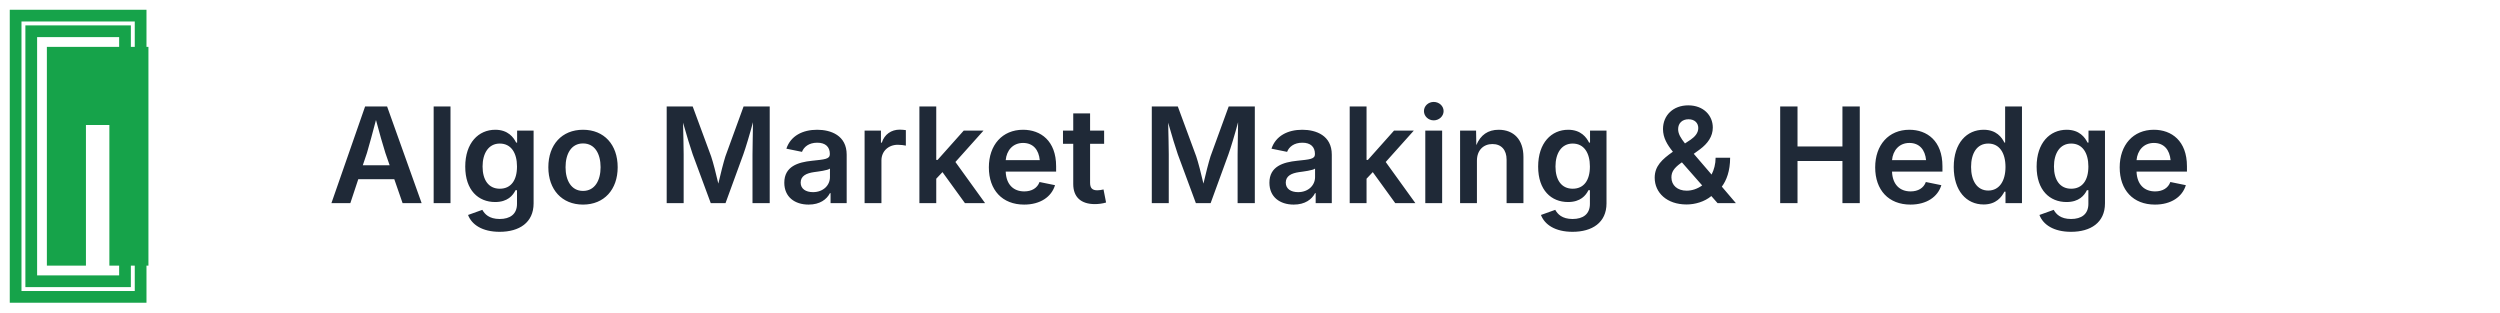
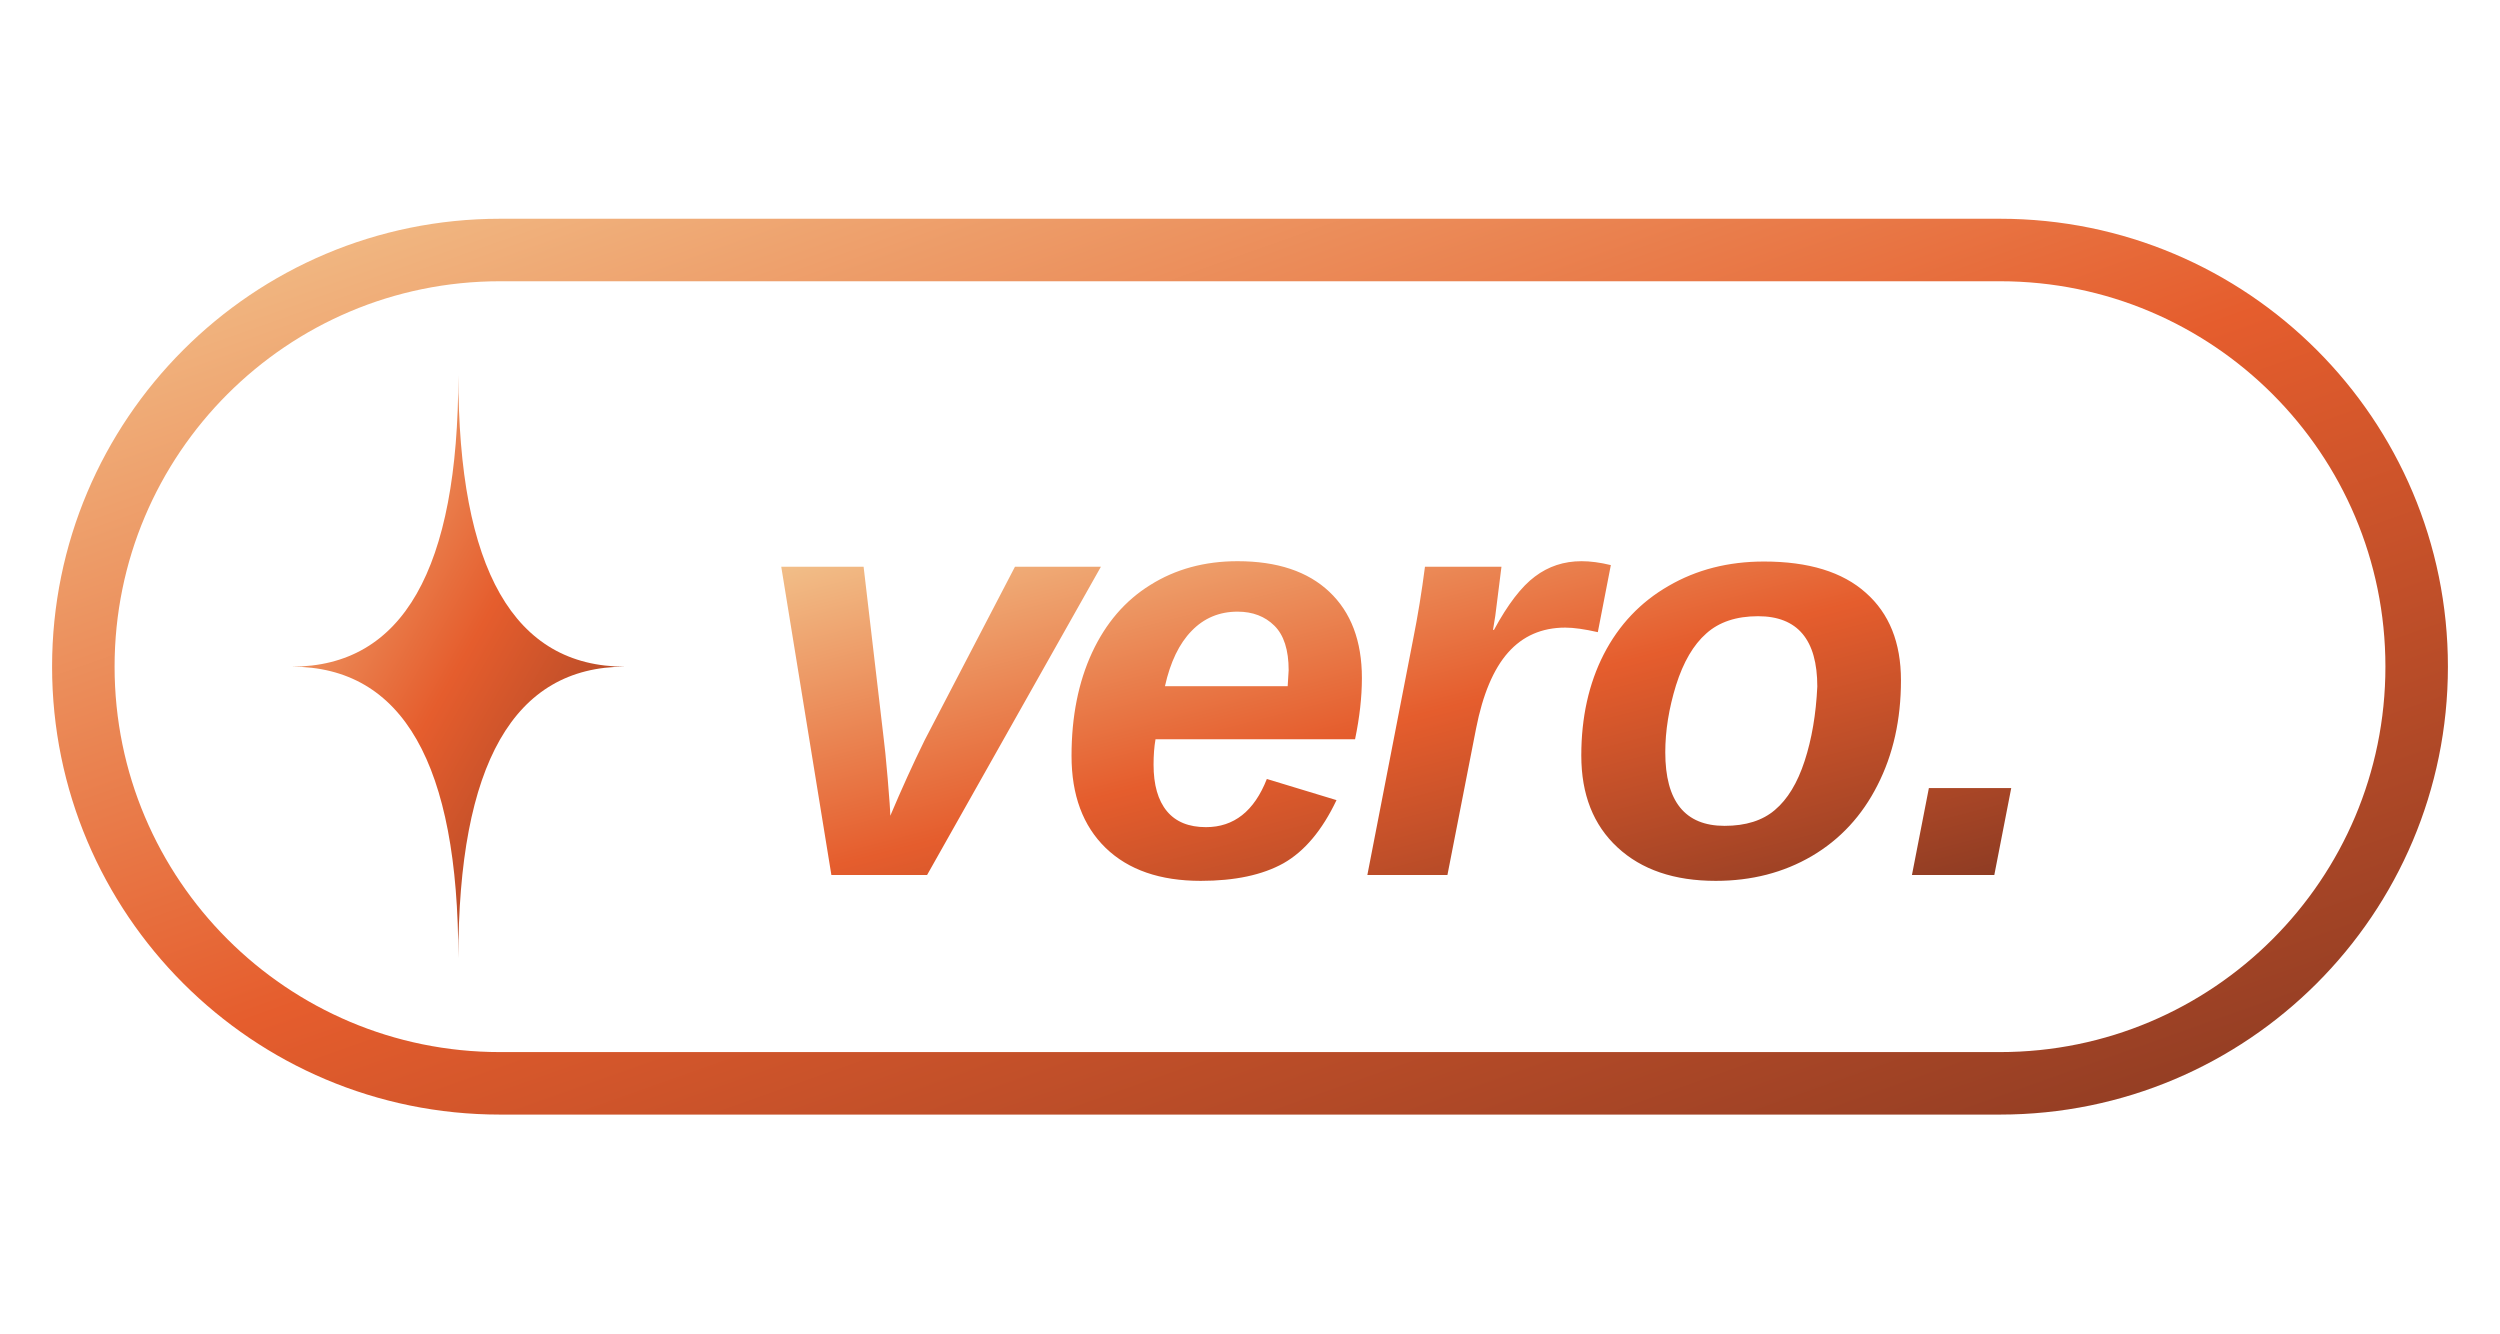
- <svg xmlns="http://www.w3.org/2000/svg" width="320" height="40" viewBox="0 0 320 40" fill="none">
-   <path d="M6 6v28h5V16h3v18h5V6H6z" fill="#16A34A" />
-   <path d="M2 2h16v36H2V2zm2 2v32h12V4H4z" stroke="#16A34A" stroke-width="1.5" fill="none" />
-   <text x="42" y="26" font-family="system-ui, -apple-system, sans-serif" font-size="17" font-weight="600" fill="#1f2937">Algo Market Making &amp; Hedge</text>
+ <svg xmlns="http://www.w3.org/2000/svg" width="120" height="64" viewBox="0 0 120 64" fill="none">
+   <defs>
+     <linearGradient id="veroGrad" x1="0%" y1="0%" x2="100%" y2="100%">
+       <stop offset="0%" stop-color="#F2C08A" />
+       <stop offset="50%" stop-color="#E55D2D" />
+       <stop offset="100%" stop-color="#8C3B23" />
+     </linearGradient>
+   </defs>
+   <rect x="4" y="12" width="112" height="40" rx="20" fill="none" stroke="url(#veroGrad)" stroke-width="3" />
+   <path d="M 22 18 Q 22 32 14 32 Q 22 32 22 46 Q 22 32 30 32 Q 22 32 22 18 Z" fill="url(#veroGrad)" />
+   <text x="36" y="42" font-family="Arial, Helvetica, sans-serif" font-weight="900" font-style="italic" font-size="28" fill="url(#veroGrad)" letter-spacing="-1">vero.</text>
</svg>
